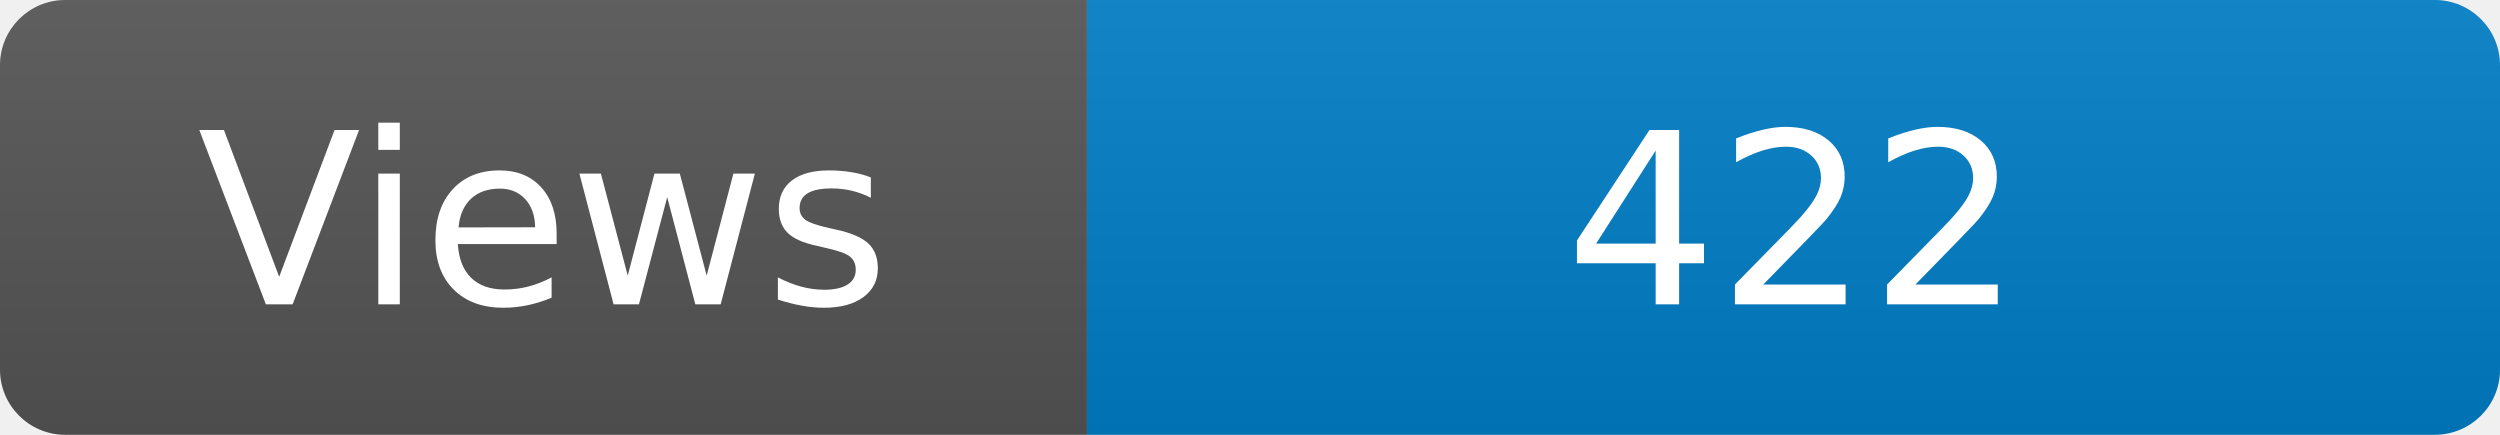
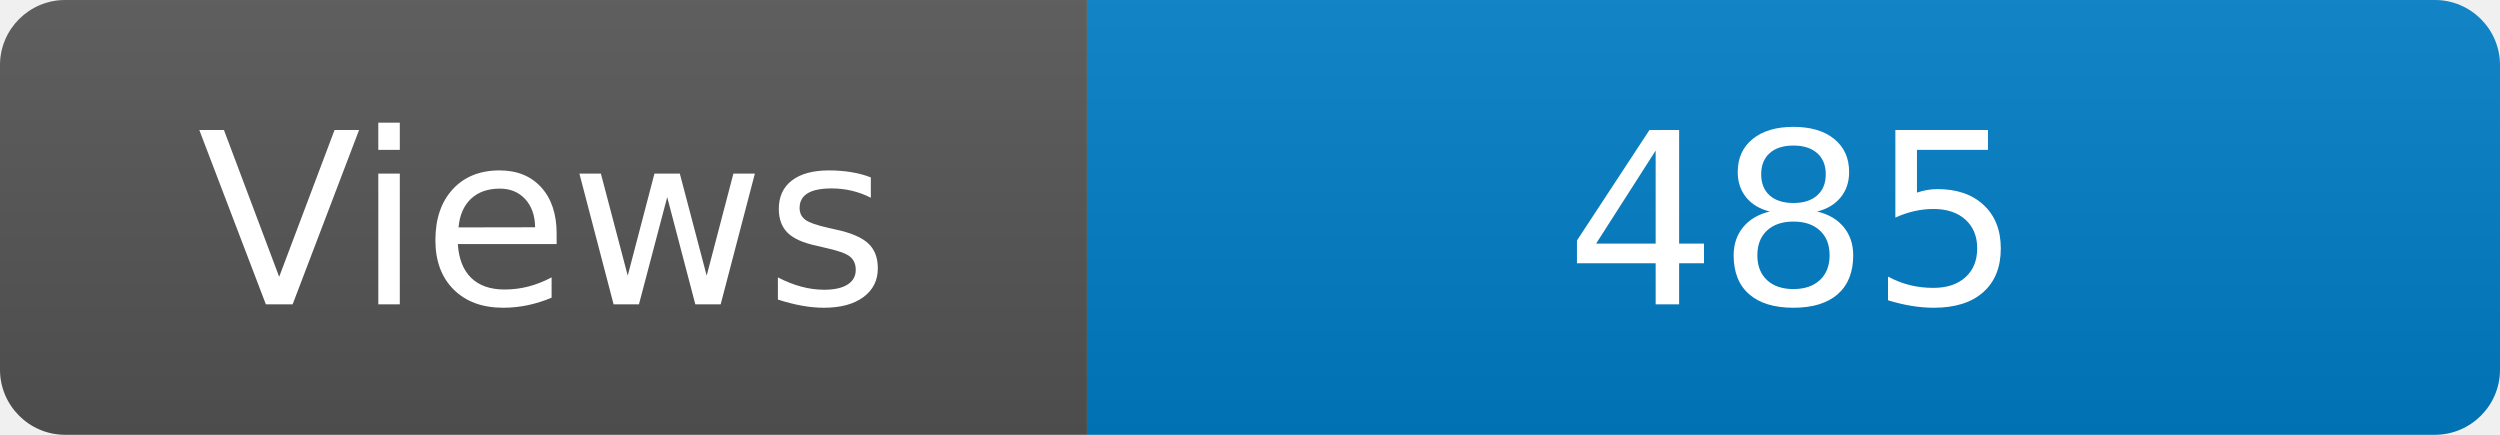
<svg xmlns="http://www.w3.org/2000/svg" width="115" height="20" role="img" aria-label="Maintained?: yes">
  <linearGradient id="s" x2="0" y2="100%">
    <stop offset="0" stop-color="#bbb" stop-opacity=".1" />
    <stop offset="1" stop-opacity=".1" />
  </linearGradient>
  <clipPath id="r">
    <rect width="115" height="20" rx="3" fill="#fff" />
  </clipPath>
  <g clip-path="url(#r)">
    <rect width="50" height="20" fill="#555" />
    <rect x="50" width="160" height="20" fill="#007ec6" />
    <rect width="115" height="20" fill="url(#s)" />
  </g>
  <g fill="#fff" text-anchor="middle" font-family="Verdana,Geneva,DejaVu Sans,sans-serif" font-size="110">
    <text x="250" y="140" transform="scale(.1)" fill="#fff">Views</text>
-     <text x="825" y="140" transform="scale(.1)" fill="#fff">422</text>
+     <text x="825" y="140" transform="scale(.1)" fill="#fff">485</text>
  </g>
</svg>
